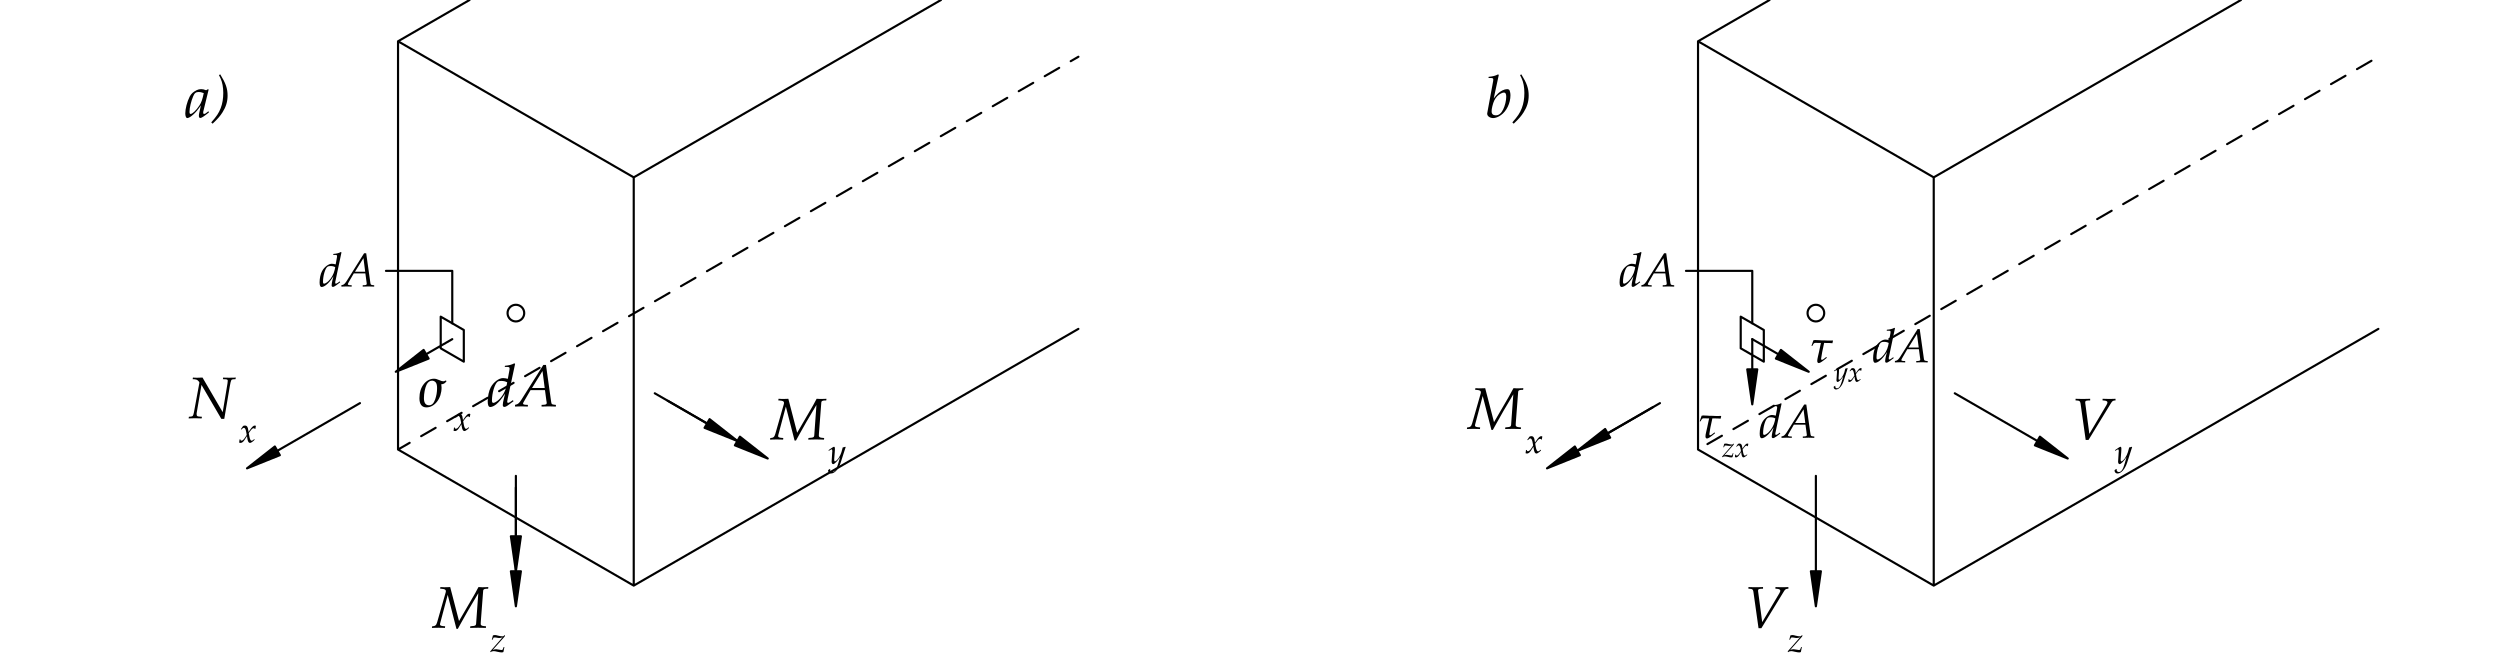
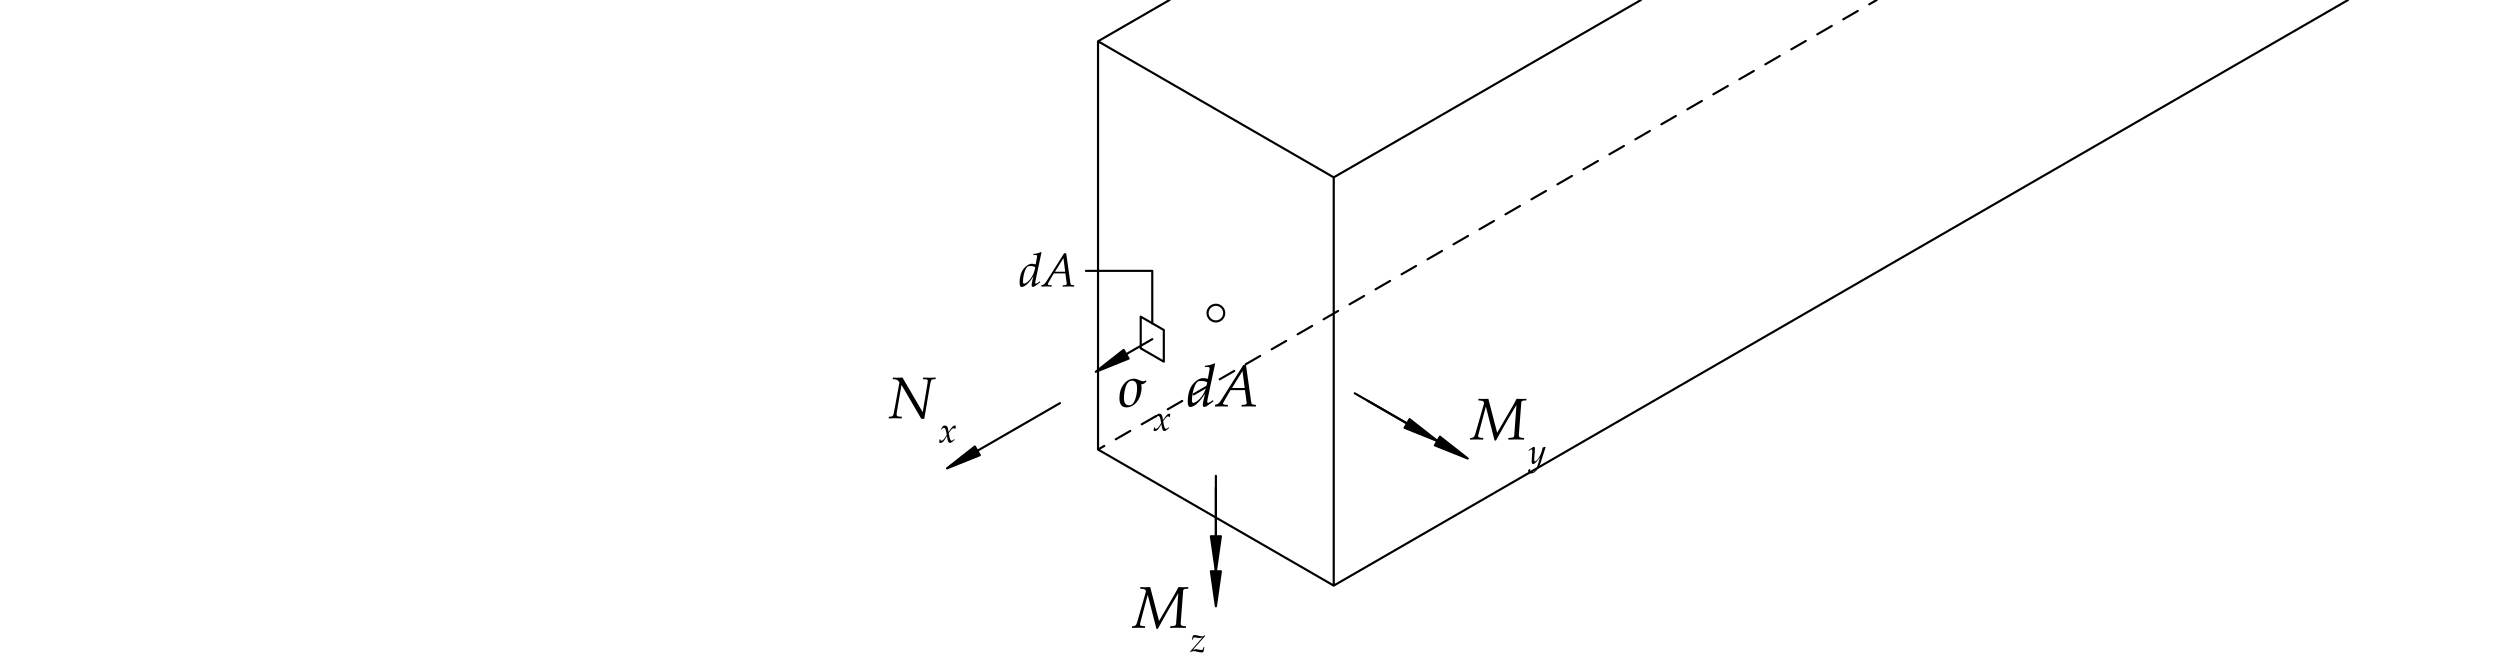
<svg xmlns="http://www.w3.org/2000/svg" version="1.1" id="svg1" width="566.929" height="151.181" viewBox="0 0 566.929 151.181">
  <defs id="defs1">
    <clipPath clipPathUnits="userSpaceOnUse" id="clipPath3">
-       <path d="M 24.203,113.387 V -0.001 H 183.408 V 113.387 H 24.203" transform="matrix(1,0,0,-1,-32.06518,42.25298)" clip-rule="evenodd" id="path3" />
+       <path d="M -0.004,-0.001 V 113.387 H 425.201 V -0.001 H -0.004" transform="matrix(1,0,0,-1,-151.1203,42.25298)" clip-rule="evenodd" id="path3" />
    </clipPath>
    <clipPath clipPathUnits="userSpaceOnUse" id="clipPath4">
-       <path d="M 24.203,113.387 V -0.001 H 183.408 V 113.387 H 24.203" transform="matrix(1,0,0,-1,-40.61938,38.11912)" clip-rule="evenodd" id="path4" />
+       <path d="M -0.004,-0.001 V 113.387 H 425.201 V -0.001 H -0.004" transform="matrix(1,0,0,-1,-159.6745,38.11912)" clip-rule="evenodd" id="path4" />
    </clipPath>
    <clipPath clipPathUnits="userSpaceOnUse" id="clipPath5">
-       <path d="M 24.203,113.387 V -0.001 H 183.408 V 113.387 H 24.203" transform="matrix(1,0,0,-1,-70.86706,44.26985)" clip-rule="evenodd" id="path5" />
+       <path d="M -0.004,-0.001 V 113.387 H 425.201 V -0.001 H -0.004" transform="matrix(1,0,0,-1,-189.9222,44.26985)" clip-rule="evenodd" id="path5" />
    </clipPath>
    <clipPath clipPathUnits="userSpaceOnUse" id="clipPath6">
-       <path d="M 24.203,113.387 V -0.001 H 183.408 V 113.387 H 24.203" transform="matrix(1,0,0,-1,-77.0892,40.13599)" clip-rule="evenodd" id="path6" />
+       <path d="M -0.004,-0.001 V 113.387 H 425.201 V -0.001 H -0.004" transform="matrix(1,0,0,-1,-196.1443,40.13599)" clip-rule="evenodd" id="path6" />
    </clipPath>
    <clipPath clipPathUnits="userSpaceOnUse" id="clipPath7">
-       <path d="M 24.203,113.387 V -0.001 H 183.408 V 113.387 H 24.203" transform="matrix(1,0,0,-1,-82.77846,44.26985)" clip-rule="evenodd" id="path7" />
+       <path d="M -0.004,-0.001 V 113.387 H 425.201 V -0.001 H -0.004" transform="matrix(1,0,0,-1,-201.8336,44.26985)" clip-rule="evenodd" id="path7" />
    </clipPath>
    <clipPath clipPathUnits="userSpaceOnUse" id="clipPath8">
-       <path d="M 24.203,113.387 V -0.001 H 183.408 V 113.387 H 24.203" transform="matrix(1,0,0,-1,-131.1579,38.64241)" clip-rule="evenodd" id="path8" />
+       <path d="M -0.004,-0.001 V 113.387 H 425.201 V -0.001 H -0.004" transform="matrix(1,0,0,-1,-250.213,38.64241)" clip-rule="evenodd" id="path8" />
    </clipPath>
    <clipPath clipPathUnits="userSpaceOnUse" id="clipPath9">
-       <path d="M 24.203,113.387 V -0.001 H 183.408 V 113.387 H 24.203" transform="matrix(1,0,0,-1,-140.8932,34.50855)" clip-rule="evenodd" id="path9" />
+       <path d="M -0.004,-0.001 V 113.387 H 425.201 V -0.001 H -0.004" transform="matrix(1,0,0,-1,-259.9483,34.50855)" clip-rule="evenodd" id="path9" />
    </clipPath>
    <clipPath clipPathUnits="userSpaceOnUse" id="clipPath10">
-       <path d="M 24.203,113.387 V -0.001 H 183.408 V 113.387 H 24.203" transform="matrix(1,0,0,-1,-73.64674,6.619323)" clip-rule="evenodd" id="path10" />
+       <path d="M -0.004,-0.001 V 113.387 H 425.201 V -0.001 H -0.004" transform="matrix(1,0,0,-1,-192.7019,6.619323)" clip-rule="evenodd" id="path10" />
    </clipPath>
    <clipPath clipPathUnits="userSpaceOnUse" id="clipPath11">
-       <path d="M 24.203,113.387 V -0.001 H 183.408 V 113.387 H 24.203" transform="matrix(1,0,0,-1,-83.38204,2.485473)" clip-rule="evenodd" id="path11" />
+       <path d="M -0.004,-0.001 V 113.387 H 425.201 V -0.001 H -0.004" transform="matrix(1,0,0,-1,-202.4372,2.485473)" clip-rule="evenodd" id="path11" />
    </clipPath>
    <clipPath clipPathUnits="userSpaceOnUse" id="clipPath12">
-       <path d="M 24.203,113.387 V -0.001 H 183.408 V 113.387 H 24.203" transform="matrix(1,0,0,-1,-54.21627,64.66904)" clip-rule="evenodd" id="path12" />
-     </clipPath>
-     <clipPath clipPathUnits="userSpaceOnUse" id="clipPath13">
-       <path d="M 24.203,113.387 V -0.001 H 183.408 V 113.387 H 24.203" transform="matrix(1,0,0,-1,-31.46531,93.41207)" clip-rule="evenodd" id="path13" />
-     </clipPath>
-     <clipPath clipPathUnits="userSpaceOnUse" id="clipPath28">
-       <path d="M 245.305,113.387 V -0.001 H 404.51 V 113.387 H 245.305" transform="matrix(1,0,0,-1,-296.62,6.61933)" clip-rule="evenodd" id="path28" />
-     </clipPath>
-     <clipPath clipPathUnits="userSpaceOnUse" id="clipPath29">
-       <path d="M 245.305,113.387 V -0.001 H 404.51 V 113.387 H 245.305" transform="matrix(1,0,0,-1,-304.0534,2.485473)" clip-rule="evenodd" id="path29" />
-     </clipPath>
-     <clipPath clipPathUnits="userSpaceOnUse" id="clipPath30">
-       <path d="M 245.305,113.387 V -0.001 H 404.51 V 113.387 H 245.305" transform="matrix(1,0,0,-1,-249.6779,40.44626)" clip-rule="evenodd" id="path30" />
-     </clipPath>
-     <clipPath clipPathUnits="userSpaceOnUse" id="clipPath31">
-       <path d="M 245.305,113.387 V -0.001 H 404.51 V 113.387 H 245.305" transform="matrix(1,0,0,-1,-259.4132,36.3124)" clip-rule="evenodd" id="path31" />
-     </clipPath>
-     <clipPath clipPathUnits="userSpaceOnUse" id="clipPath32">
-       <path d="M 245.305,113.387 V -0.001 H 404.51 V 113.387 H 245.305" transform="matrix(1,0,0,-1,-352.2602,38.64242)" clip-rule="evenodd" id="path32" />
-     </clipPath>
-     <clipPath clipPathUnits="userSpaceOnUse" id="clipPath33">
-       <path d="M 245.305,113.387 V -0.001 H 404.51 V 113.387 H 245.305" transform="matrix(1,0,0,-1,-359.6936,34.50856)" clip-rule="evenodd" id="path33" />
-     </clipPath>
-     <clipPath clipPathUnits="userSpaceOnUse" id="clipPath34">
-       <path d="M 245.305,113.387 V -0.001 H 404.51 V 113.387 H 245.305" transform="matrix(1,0,0,-1,-307.919,51.77657)" clip-rule="evenodd" id="path34" />
-     </clipPath>
-     <clipPath clipPathUnits="userSpaceOnUse" id="clipPath35">
-       <path d="M 245.305,113.387 V -0.001 H 404.51 V 113.387 H 245.305" transform="matrix(1,0,0,-1,-311.9035,48.46949)" clip-rule="evenodd" id="path35" />
-     </clipPath>
-     <clipPath clipPathUnits="userSpaceOnUse" id="clipPath36">
-       <path d="M 245.305,113.387 V -0.001 H 404.51 V 113.387 H 245.305" transform="matrix(1,0,0,-1,-318.4365,51.77657)" clip-rule="evenodd" id="path36" />
-     </clipPath>
-     <clipPath clipPathUnits="userSpaceOnUse" id="clipPath37">
-       <path d="M 245.305,113.387 V -0.001 H 404.51 V 113.387 H 245.305" transform="matrix(1,0,0,-1,-288.9069,38.94559)" clip-rule="evenodd" id="path37" />
-     </clipPath>
-     <clipPath clipPathUnits="userSpaceOnUse" id="clipPath38">
-       <path d="M 245.305,113.387 V -0.001 H 404.51 V 113.387 H 245.305" transform="matrix(1,0,0,-1,-292.8915,35.63851)" clip-rule="evenodd" id="path38" />
-     </clipPath>
-     <clipPath clipPathUnits="userSpaceOnUse" id="clipPath39">
-       <path d="M 245.305,113.387 V -0.001 H 404.51 V 113.387 H 245.305" transform="matrix(1,0,0,-1,-299.147,38.94559)" clip-rule="evenodd" id="path39" />
-     </clipPath>
-     <clipPath clipPathUnits="userSpaceOnUse" id="clipPath40">
-       <path d="M 245.305,113.387 V -0.001 H 404.51 V 113.387 H 245.305" transform="matrix(1,0,0,-1,-275.3186,64.66904)" clip-rule="evenodd" id="path40" />
-     </clipPath>
-     <clipPath clipPathUnits="userSpaceOnUse" id="clipPath41">
-       <path d="M 245.305,113.387 V -0.001 H 404.51 V 113.387 H 245.305" transform="matrix(1,0,0,-1,-252.5677,93.41208)" clip-rule="evenodd" id="path41" />
+       <path d="M -0.004,-0.001 V 113.387 H 425.201 V -0.001 H -0.004" transform="matrix(1,0,0,-1,-173.2714,64.66904)" clip-rule="evenodd" id="path12" />
    </clipPath>
  </defs>
  <g id="g1">
-     <path id="path1" d="m 89.158,60.133 c 0,0.783 -0.635,1.417 -1.417,1.417 m 0,0 c -0.783,0 -1.417,-0.635 -1.417,-1.417 m 0,0 c 0,-0.783 0.635,-1.417 1.417,-1.417 m 0,0 c 0.783,0 1.417,0.635 1.417,1.417" style="fill:none;stroke:#000000;stroke-width:0.368;stroke-linecap:round;stroke-linejoin:round;stroke-miterlimit:10;stroke-dasharray:none;stroke-opacity:1" transform="matrix(1.333333,0,0,-1.333333,0,151.1813)" />
-     <path id="path2" d="m 67.697,36.931 1.972,1.139 m 1.964,1.134 2.455,1.417 m 1.964,1.134 2.455,1.417 m 1.964,1.134 2.455,1.417 m 1.964,1.134 2.455,1.417 m 1.964,1.134 2.455,1.417 m 1.964,1.134 2.455,1.417 m 1.964,1.134 2.455,1.417 m 1.964,1.134 2.455,1.417 m 1.964,1.134 2.455,1.417 m 1.964,1.134 2.455,1.417 m 1.964,1.134 2.455,1.417 m 1.964,1.134 2.455,1.417 m 1.964,1.134 2.455,1.417 m 1.964,1.134 2.455,1.417 m 1.964,1.134 2.455,1.417 m 1.964,1.134 2.455,1.417 m 1.964,1.134 2.455,1.417 m 1.964,1.134 2.455,1.417 m 1.964,1.134 2.455,1.417 m 1.964,1.134 2.455,1.417 m 1.964,1.134 2.455,1.417 m 1.964,1.134 2.455,1.417 m 1.964,1.134 2.455,1.417 m 1.964,1.134 2.455,1.417 m 1.964,1.134 2.455,1.417 m 1.964,1.134 1.306,0.754 M 67.697,36.931 v 0 69.434 m 40.088,-92.579 v 69.434 l -40.088,23.145 m 0,-69.434 40.088,-23.145 m -40.088,92.579 12.161,7.021 m 80.176,0 -52.249,-30.166 m 0,-69.434 75.623,43.661" style="fill:none;stroke:#000000;stroke-width:0.368;stroke-linecap:round;stroke-linejoin:round;stroke-miterlimit:10;stroke-dasharray:none;stroke-opacity:1" transform="matrix(1.333333,0,0,-1.333333,0,151.1813)" />
-     <text id="text2" xml:space="preserve" transform="matrix(1.333333,0,0,1.333333,42.75357,94.84403)" clip-path="url(#clipPath3)">
+     <path id="path1" d="m 208.213,60.133 c 0,0.783 -0.635,1.417 -1.417,1.417 m 0,0 c -0.783,0 -1.417,-0.635 -1.417,-1.417 m 0,0 c 0,-0.783 0.635,-1.417 1.417,-1.417 m 0,0 c 0.783,0 1.417,0.635 1.417,1.417" style="fill:none;stroke:#000000;stroke-width:0.368;stroke-linecap:round;stroke-linejoin:round;stroke-miterlimit:10;stroke-dasharray:none;stroke-opacity:1" transform="matrix(1.333333,0,0,-1.333333,0,151.1813)" />
+     <path id="path2" d="m 186.752,36.931 1.056,0.61 m 1.964,1.134 2.455,1.417 m 1.964,1.134 2.455,1.417 m 1.964,1.134 2.455,1.417 m 1.964,1.134 2.455,1.417 m 1.964,1.134 2.455,1.417 m 1.964,1.134 2.455,1.417 m 1.964,1.134 2.455,1.417 m 1.964,1.134 2.455,1.417 m 1.964,1.134 2.455,1.417 m 1.964,1.134 2.455,1.417 m 1.964,1.134 2.455,1.417 m 1.964,1.134 2.455,1.417 m 1.964,1.134 2.455,1.417 m 1.964,1.134 2.455,1.417 m 1.964,1.134 2.455,1.417 m 1.964,1.134 2.455,1.417 m 1.964,1.134 2.455,1.417 m 1.964,1.134 2.455,1.417 m 1.964,1.134 2.455,1.417 m 1.964,1.134 2.455,1.417 m 1.964,1.134 2.455,1.417 m 1.964,1.134 2.455,1.417 m 1.964,1.134 2.455,1.417 m 1.964,1.134 2.455,1.417 m 1.964,1.134 2.455,1.417 m 1.964,1.134 2.455,1.417 m 1.964,1.134 2.455,1.417 m 1.964,1.134 2.455,1.417 m 1.964,1.134 2.455,1.417 m 1.964,1.134 1.26,0.728 M 186.752,36.931 v 0 69.434 m 40.088,-92.579 v 69.434 l -40.088,23.145 m 0,-69.434 40.088,-23.145 m -40.088,92.579 12.161,7.021 m 80.176,0 -52.249,-30.166 m 0,-69.434 172.513,99.6" style="fill:none;stroke:#000000;stroke-width:0.368;stroke-linecap:round;stroke-linejoin:round;stroke-miterlimit:10;stroke-dasharray:none;stroke-opacity:1" transform="matrix(1.333333,0,0,-1.333333,0,151.1813)" />
+     <text id="text2" xml:space="preserve" transform="matrix(1.333333,0,0,1.333333,201.4937,94.84403)" clip-path="url(#clipPath3)">
      <tspan style="font-style:italic;font-variant:normal;font-weight:normal;font-stretch:normal;font-size:10.007px;font-family:'Palatino Linotype';writing-mode:lr-tb;fill:#000000;fill-opacity:1;fill-rule:nonzero;stroke:none" x="0" y="0" id="tspan2">N</tspan>
    </text>
-     <text id="text3" xml:space="preserve" transform="matrix(1.333333,0,0,1.333333,54.15917,100.3558)" clip-path="url(#clipPath4)">
+     <text id="text3" xml:space="preserve" transform="matrix(1.333333,0,0,1.333333,212.8993,100.3558)" clip-path="url(#clipPath4)">
      <tspan style="font-style:italic;font-variant:normal;font-weight:normal;font-stretch:normal;font-size:6.004px;font-family:'Palatino Linotype';writing-mode:lr-tb;fill:#000000;fill-opacity:1;fill-rule:nonzero;stroke:none" x="0" y="0" id="tspan3">x</tspan>
    </text>
-     <text id="text4" xml:space="preserve" transform="matrix(1.333333,0,0,1.333333,94.48941,92.15487)" clip-path="url(#clipPath5)">
+     <text id="text4" xml:space="preserve" transform="matrix(1.333333,0,0,1.333333,253.2296,92.15487)" clip-path="url(#clipPath5)">
      <tspan style="font-style:italic;font-variant:normal;font-weight:normal;font-stretch:normal;font-size:10.007px;font-family:'Palatino Linotype';writing-mode:lr-tb;fill:#000000;fill-opacity:1;fill-rule:nonzero;stroke:none" x="0" y="0" id="tspan4">σ</tspan>
    </text>
-     <text id="text5" xml:space="preserve" transform="matrix(1.333333,0,0,1.333333,102.7856,97.66668)" clip-path="url(#clipPath6)">
+     <text id="text5" xml:space="preserve" transform="matrix(1.333333,0,0,1.333333,261.5258,97.66668)" clip-path="url(#clipPath6)">
      <tspan style="font-style:italic;font-variant:normal;font-weight:normal;font-stretch:normal;font-size:6.004px;font-family:'Palatino Linotype';writing-mode:lr-tb;fill:#000000;fill-opacity:1;fill-rule:nonzero;stroke:none" x="0" y="0" id="tspan5">x</tspan>
    </text>
-     <text id="text6" xml:space="preserve" transform="matrix(1.333333,0,0,1.333333,110.3713,92.15487)" clip-path="url(#clipPath7)">
+     <text id="text6" xml:space="preserve" transform="matrix(1.333333,0,0,1.333333,269.1114,92.15487)" clip-path="url(#clipPath7)">
      <tspan style="font-style:italic;font-variant:normal;font-weight:normal;font-stretch:normal;font-size:10.007px;font-family:'Palatino Linotype';writing-mode:lr-tb;fill:#000000;fill-opacity:1;fill-rule:nonzero;stroke:none" x="0 5.004" y="0" id="tspan6">dA</tspan>
    </text>
-     <text id="text7" xml:space="preserve" transform="matrix(1.333333,0,0,1.333333,174.8772,99.65812)" clip-path="url(#clipPath8)">
+     <text id="text7" xml:space="preserve" transform="matrix(1.333333,0,0,1.333333,333.6173,99.65812)" clip-path="url(#clipPath8)">
      <tspan style="font-style:italic;font-variant:normal;font-weight:normal;font-stretch:normal;font-size:10.007px;font-family:'Palatino Linotype';writing-mode:lr-tb;fill:#000000;fill-opacity:1;fill-rule:nonzero;stroke:none" x="0" y="0" id="tspan7">M</tspan>
    </text>
-     <text id="text8" xml:space="preserve" transform="matrix(1.333333,0,0,1.333333,187.8576,105.1699)" clip-path="url(#clipPath9)">
+     <text id="text8" xml:space="preserve" transform="matrix(1.333333,0,0,1.333333,346.5977,105.1699)" clip-path="url(#clipPath9)">
      <tspan style="font-style:italic;font-variant:normal;font-weight:normal;font-stretch:normal;font-size:6.004px;font-family:'Palatino Linotype';writing-mode:lr-tb;fill:#000000;fill-opacity:1;fill-rule:nonzero;stroke:none" x="0" y="0" id="tspan8">y</tspan>
    </text>
-     <text id="text9" xml:space="preserve" transform="matrix(1.333333,0,0,1.333333,98.19565,142.3556)" clip-path="url(#clipPath10)">
+     <text id="text9" xml:space="preserve" transform="matrix(1.333333,0,0,1.333333,256.9358,142.3556)" clip-path="url(#clipPath10)">
      <tspan style="font-style:italic;font-variant:normal;font-weight:normal;font-stretch:normal;font-size:10.007px;font-family:'Palatino Linotype';writing-mode:lr-tb;fill:#000000;fill-opacity:1;fill-rule:nonzero;stroke:none" x="0" y="0" id="tspan9">M</tspan>
    </text>
-     <text id="text10" xml:space="preserve" transform="matrix(1.333333,0,0,1.333333,111.1761,147.8674)" clip-path="url(#clipPath11)">
+     <text id="text10" xml:space="preserve" transform="matrix(1.333333,0,0,1.333333,269.9162,147.8674)" clip-path="url(#clipPath11)">
      <tspan style="font-style:italic;font-variant:normal;font-weight:normal;font-stretch:normal;font-size:6.004px;font-family:'Palatino Linotype';writing-mode:lr-tb;fill:#000000;fill-opacity:1;fill-rule:nonzero;stroke:none" x="0" y="0" id="tspan10">z</tspan>
    </text>
-     <text id="text11" xml:space="preserve" transform="matrix(1.333333,0,0,1.333333,72.28836,64.95595)" clip-path="url(#clipPath12)">
+     <text id="text11" xml:space="preserve" transform="matrix(1.333333,0,0,1.333333,231.0285,64.95595)" clip-path="url(#clipPath12)">
      <tspan style="font-style:italic;font-variant:normal;font-weight:normal;font-stretch:normal;font-size:8.006px;font-family:'Palatino Linotype';writing-mode:lr-tb;fill:#000000;fill-opacity:1;fill-rule:nonzero;stroke:none" x="0 4.003" y="0" id="tspan11">dA</tspan>
    </text>
-     <text id="text12" xml:space="preserve" transform="matrix(1.333333,0,0,1.333333,41.95375,26.63191)" clip-path="url(#clipPath13)">
-       <tspan style="font-style:italic;font-variant:normal;font-weight:normal;font-stretch:normal;font-size:10.007px;font-family:'Palatino Linotype';writing-mode:lr-tb;fill:#000000;fill-opacity:1;fill-rule:nonzero;stroke:none" x="0 4.443" y="0" id="tspan12">a)</tspan>
-     </text>
-     <path id="path14" d="M 65.649,67.315 H 76.92 V 58.395 M 61.219,44.821 42.014,33.732 m 5.155,2.976 0.368,0.213 m -5.523,-3.189 v 0 l 5.58,2.24 -0.85,1.473 -4.73,-3.713" style="fill:none;stroke:#000000;stroke-width:0.368;stroke-linecap:round;stroke-linejoin:round;stroke-miterlimit:10;stroke-dasharray:none;stroke-opacity:1" transform="matrix(1.333333,0,0,-1.333333,0,151.1813)" />
-     <path id="path15" d="m 46.744,37.445 -4.73,-3.713 5.58,2.24 z" style="fill:#000000;fill-opacity:1;fill-rule:nonzero;stroke:none" transform="matrix(1.333333,0,0,-1.333333,0,151.1813)" />
-     <path id="path16" d="m 74.956,59.529 v -5.386 m 0,5.386 3.928,-2.268 v -5.386 m -3.928,2.268 3.928,-2.268 m -1.964,3.827 -9.603,-5.544 m 5.155,2.976 0.368,0.213 m -5.523,-3.189 v 0 l 5.58,2.24 -0.85,1.473 -4.73,-3.713" style="fill:none;stroke:#000000;stroke-width:0.368;stroke-linecap:round;stroke-linejoin:round;stroke-miterlimit:10;stroke-dasharray:none;stroke-opacity:1" transform="matrix(1.333333,0,0,-1.333333,0,151.1813)" />
-     <path id="path17" d="m 72.047,53.871 -4.73,-3.713 5.58,2.24 z" style="fill:#000000;fill-opacity:1;fill-rule:nonzero;stroke:none" transform="matrix(1.333333,0,0,-1.333333,0,151.1813)" />
-     <path id="path18" d="m 111.365,46.493 19.206,-11.088 m -5.155,2.976 -0.368,0.213 m 5.523,-3.189 v 0 l -4.73,3.713 -0.85,-1.473 5.58,-2.24" style="fill:none;stroke:#000000;stroke-width:0.368;stroke-linecap:round;stroke-linejoin:round;stroke-miterlimit:10;stroke-dasharray:none;stroke-opacity:1" transform="matrix(1.333333,0,0,-1.333333,0,151.1813)" />
-     <path id="path19" d="m 124.991,37.645 5.58,-2.24 -4.73,3.713 z" style="fill:#000000;fill-opacity:1;fill-rule:nonzero;stroke:none" transform="matrix(1.333333,0,0,-1.333333,0,151.1813)" />
-     <path id="path20" d="m 113.575,45.218 11.841,-6.836 m -5.155,2.976 -0.368,0.213 m 5.523,-3.189 v 0 l -4.73,3.713 -0.85,-1.473 5.58,-2.24" style="fill:none;stroke:#000000;stroke-width:0.368;stroke-linecap:round;stroke-linejoin:round;stroke-miterlimit:10;stroke-dasharray:none;stroke-opacity:1" transform="matrix(1.333333,0,0,-1.333333,0,151.1813)" />
-     <path id="path21" d="m 119.835,40.621 5.58,-2.24 -4.73,3.713 z" style="fill:#000000;fill-opacity:1;fill-rule:nonzero;stroke:none" transform="matrix(1.333333,0,0,-1.333333,0,151.1813)" />
-     <path id="path22" d="M 87.741,32.447 V 10.27 m 0,5.953 v 0.425 m 0,-6.378 v 0 l 0.85,5.953 h -1.701 l 0.85,-5.953" style="fill:none;stroke:#000000;stroke-width:0.368;stroke-linecap:round;stroke-linejoin:round;stroke-miterlimit:10;stroke-dasharray:none;stroke-opacity:1" transform="matrix(1.333333,0,0,-1.333333,0,151.1813)" />
-     <path id="path23" d="m 86.89,16.223 0.85,-5.953 0.85,5.953 z" style="fill:#000000;fill-opacity:1;fill-rule:nonzero;stroke:none" transform="matrix(1.333333,0,0,-1.333333,0,151.1813)" />
-     <path id="path24" d="M 87.741,30.462 V 16.223 m 0,5.953 v 0.425 m 0,-6.378 v 0 l 0.85,5.953 h -1.701 l 0.85,-5.953" style="fill:none;stroke:#000000;stroke-width:0.368;stroke-linecap:round;stroke-linejoin:round;stroke-miterlimit:10;stroke-dasharray:none;stroke-opacity:1" transform="matrix(1.333333,0,0,-1.333333,0,151.1813)" />
-     <path id="path25" d="m 86.89,22.175 0.85,-5.953 0.85,5.953 z" style="fill:#000000;fill-opacity:1;fill-rule:nonzero;stroke:none" transform="matrix(1.333333,0,0,-1.333333,0,151.1813)" />
-     <path id="path26" d="m 310.26,60.133 c 0,0.783 -0.635,1.417 -1.417,1.417 m 0,0 c -0.783,0 -1.417,-0.635 -1.417,-1.417 m 0,0 c 0,-0.783 0.635,-1.417 1.417,-1.417 m 0,0 c 0.783,0 1.417,0.635 1.417,1.417" style="fill:none;stroke:#000000;stroke-width:0.368;stroke-linecap:round;stroke-linejoin:round;stroke-miterlimit:10;stroke-dasharray:none;stroke-opacity:1" transform="matrix(1.333333,0,0,-1.333333,0,151.1813)" />
-     <path id="path27" d="m 290.403,37.857 2.455,1.417 m 1.964,1.134 2.455,1.417 m 1.964,1.134 2.455,1.417 m 1.964,1.134 2.455,1.417 m 1.964,1.134 2.455,1.417 m 1.964,1.134 2.455,1.417 m 1.964,1.134 2.455,1.417 m 1.964,1.134 2.455,1.417 m 1.964,1.134 2.455,1.417 m 1.964,1.134 2.455,1.417 m 1.964,1.134 2.455,1.417 m 1.964,1.134 2.455,1.417 m 1.964,1.134 2.455,1.417 m 1.964,1.134 2.455,1.417 m 1.964,1.134 2.455,1.417 m 1.964,1.134 2.455,1.417 m 1.964,1.134 2.455,1.417 m 1.964,1.134 2.455,1.417 m 1.964,1.134 2.455,1.417 m 1.964,1.134 2.455,1.417 m 1.964,1.134 2.455,1.417 m 1.964,1.134 2.455,1.417 m 1.964,1.134 2.455,1.417 m 1.964,1.134 2.455,1.417 m 1.964,1.134 2.455,1.417 m 1.964,1.134 2.455,1.417 M 288.799,36.931 v 0 69.434 m 40.088,-92.579 v 69.434 l -40.088,23.145 m 0,-69.434 40.088,-23.145 m -40.088,92.579 12.161,7.021 m 80.176,0 -52.249,-30.166 m 0,-69.434 75.623,43.661" style="fill:none;stroke:#000000;stroke-width:0.368;stroke-linecap:round;stroke-linejoin:round;stroke-miterlimit:10;stroke-dasharray:none;stroke-opacity:1" transform="matrix(1.333333,0,0,-1.333333,0,151.1813)" />
-     <text id="text27" xml:space="preserve" transform="matrix(1.333333,0,0,1.333333,395.4933,142.3556)" clip-path="url(#clipPath28)">
-       <tspan style="font-style:italic;font-variant:normal;font-weight:normal;font-stretch:normal;font-size:10.007px;font-family:'Palatino Linotype';writing-mode:lr-tb;fill:#000000;fill-opacity:1;fill-rule:nonzero;stroke:none" x="0" y="0" id="tspan27">V</tspan>
-     </text>
-     <text id="text28" xml:space="preserve" transform="matrix(1.333333,0,0,1.333333,405.4045,147.8674)" clip-path="url(#clipPath29)">
-       <tspan style="font-style:italic;font-variant:normal;font-weight:normal;font-stretch:normal;font-size:6.004px;font-family:'Palatino Linotype';writing-mode:lr-tb;fill:#000000;fill-opacity:1;fill-rule:nonzero;stroke:none" x="0" y="0" id="tspan28">z</tspan>
-     </text>
-     <text id="text29" xml:space="preserve" transform="matrix(1.333333,0,0,1.333333,332.9038,97.25299)" clip-path="url(#clipPath30)">
-       <tspan style="font-style:italic;font-variant:normal;font-weight:normal;font-stretch:normal;font-size:10.007px;font-family:'Palatino Linotype';writing-mode:lr-tb;fill:#000000;fill-opacity:1;fill-rule:nonzero;stroke:none" x="0" y="0" id="tspan29">M</tspan>
-     </text>
-     <text id="text30" xml:space="preserve" transform="matrix(1.333333,0,0,1.333333,345.8842,102.7648)" clip-path="url(#clipPath31)">
-       <tspan style="font-style:italic;font-variant:normal;font-weight:normal;font-stretch:normal;font-size:6.004px;font-family:'Palatino Linotype';writing-mode:lr-tb;fill:#000000;fill-opacity:1;fill-rule:nonzero;stroke:none" x="0" y="0" id="tspan30">x</tspan>
-     </text>
-     <text id="text31" xml:space="preserve" transform="matrix(1.333333,0,0,1.333333,469.6803,99.65811)" clip-path="url(#clipPath32)">
-       <tspan style="font-style:italic;font-variant:normal;font-weight:normal;font-stretch:normal;font-size:10.007px;font-family:'Palatino Linotype';writing-mode:lr-tb;fill:#000000;fill-opacity:1;fill-rule:nonzero;stroke:none" x="0" y="0" id="tspan31">V</tspan>
-     </text>
-     <text id="text32" xml:space="preserve" transform="matrix(1.333333,0,0,1.333333,479.5915,105.1699)" clip-path="url(#clipPath33)">
-       <tspan style="font-style:italic;font-variant:normal;font-weight:normal;font-stretch:normal;font-size:6.004px;font-family:'Palatino Linotype';writing-mode:lr-tb;fill:#000000;fill-opacity:1;fill-rule:nonzero;stroke:none" x="0" y="0" id="tspan32">y</tspan>
-     </text>
-     <text id="text33" xml:space="preserve" transform="matrix(1.333333,0,0,1.333333,410.5586,82.14591)" clip-path="url(#clipPath34)">
-       <tspan style="font-style:italic;font-variant:normal;font-weight:normal;font-stretch:normal;font-size:8.006px;font-family:'Palatino Linotype';writing-mode:lr-tb;fill:#000000;fill-opacity:1;fill-rule:nonzero;stroke:none" x="0" y="0" id="tspan33">τ</tspan>
-     </text>
-     <text id="text34" xml:space="preserve" transform="matrix(1.333333,0,0,1.333333,415.8714,86.55535)" clip-path="url(#clipPath35)">
-       <tspan style="font-style:italic;font-variant:normal;font-weight:normal;font-stretch:normal;font-size:4.803px;font-family:'Palatino Linotype';writing-mode:lr-tb;fill:#000000;fill-opacity:1;fill-rule:nonzero;stroke:none" x="0 2.402 4.803" y="0" id="tspan34">yx </tspan>
-     </text>
-     <text id="text35" xml:space="preserve" transform="matrix(1.333333,0,0,1.333333,424.582,82.14591)" clip-path="url(#clipPath36)">
-       <tspan style="font-style:italic;font-variant:normal;font-weight:normal;font-stretch:normal;font-size:8.006px;font-family:'Palatino Linotype';writing-mode:lr-tb;fill:#000000;fill-opacity:1;fill-rule:nonzero;stroke:none" x="0 4.003" y="0" id="tspan35">dA</tspan>
-     </text>
-     <text id="text36" xml:space="preserve" transform="matrix(1.333333,0,0,1.333333,385.2092,99.25388)" clip-path="url(#clipPath37)">
-       <tspan style="font-style:italic;font-variant:normal;font-weight:normal;font-stretch:normal;font-size:8.006px;font-family:'Palatino Linotype';writing-mode:lr-tb;fill:#000000;fill-opacity:1;fill-rule:nonzero;stroke:none" x="0" y="0" id="tspan36">τ</tspan>
-     </text>
-     <text id="text37" xml:space="preserve" transform="matrix(1.333333,0,0,1.333333,390.5219,103.6633)" clip-path="url(#clipPath38)">
-       <tspan style="font-style:italic;font-variant:normal;font-weight:normal;font-stretch:normal;font-size:4.803px;font-family:'Palatino Linotype';writing-mode:lr-tb;fill:#000000;fill-opacity:1;fill-rule:nonzero;stroke:none" x="0 2.133 4.534" y="0" id="tspan37">zx </tspan>
-     </text>
-     <text id="text38" xml:space="preserve" transform="matrix(1.333333,0,0,1.333333,398.8626,99.25388)" clip-path="url(#clipPath39)">
-       <tspan style="font-style:italic;font-variant:normal;font-weight:normal;font-stretch:normal;font-size:8.006px;font-family:'Palatino Linotype';writing-mode:lr-tb;fill:#000000;fill-opacity:1;fill-rule:nonzero;stroke:none" x="0 4.003" y="0" id="tspan38">dA</tspan>
-     </text>
-     <text id="text39" xml:space="preserve" transform="matrix(1.333333,0,0,1.333333,367.0915,64.95595)" clip-path="url(#clipPath40)">
-       <tspan style="font-style:italic;font-variant:normal;font-weight:normal;font-stretch:normal;font-size:8.006px;font-family:'Palatino Linotype';writing-mode:lr-tb;fill:#000000;fill-opacity:1;fill-rule:nonzero;stroke:none" x="0 4.003" y="0" id="tspan39">dA</tspan>
-     </text>
-     <text id="text40" xml:space="preserve" transform="matrix(1.333333,0,0,1.333333,336.7569,26.63189)" clip-path="url(#clipPath41)">
-       <tspan style="font-style:italic;font-variant:normal;font-weight:normal;font-stretch:normal;font-size:10.007px;font-family:'Palatino Linotype';writing-mode:lr-tb;fill:#000000;fill-opacity:1;fill-rule:nonzero;stroke:none" x="0 4.633" y="0" id="tspan40">b)</tspan>
-     </text>
-     <path id="path42" d="m 286.752,67.315 h 11.271 V 58.395 M 308.843,32.447 V 10.27 m 0,5.953 v 0.425 m 0,-6.378 v 0 l 0.85,5.953 h -1.701 l 0.85,-5.953" style="fill:none;stroke:#000000;stroke-width:0.368;stroke-linecap:round;stroke-linejoin:round;stroke-miterlimit:10;stroke-dasharray:none;stroke-opacity:1" transform="matrix(1.333333,0,0,-1.333333,0,151.1813)" />
-     <path id="path43" d="m 307.993,16.223 0.85,-5.953 0.85,5.953 z" style="fill:#000000;fill-opacity:1;fill-rule:nonzero;stroke:none" transform="matrix(1.333333,0,0,-1.333333,0,151.1813)" />
-     <path id="path44" d="M 282.322,44.821 263.116,33.732 m 5.155,2.976 0.368,0.213 m -5.523,-3.189 v 0 l 5.58,2.24 -0.85,1.473 -4.73,-3.713" style="fill:none;stroke:#000000;stroke-width:0.368;stroke-linecap:round;stroke-linejoin:round;stroke-miterlimit:10;stroke-dasharray:none;stroke-opacity:1" transform="matrix(1.333333,0,0,-1.333333,0,151.1813)" />
-     <path id="path45" d="m 267.846,37.445 -4.73,-3.713 5.58,2.24 z" style="fill:#000000;fill-opacity:1;fill-rule:nonzero;stroke:none" transform="matrix(1.333333,0,0,-1.333333,0,151.1813)" />
-     <path id="path46" d="m 281.094,44.112 -12.823,-7.403 m 5.155,2.976 0.368,0.213 m -5.523,-3.189 v 0 l 5.58,2.24 -0.85,1.473 -4.73,-3.713" style="fill:none;stroke:#000000;stroke-width:0.368;stroke-linecap:round;stroke-linejoin:round;stroke-miterlimit:10;stroke-dasharray:none;stroke-opacity:1" transform="matrix(1.333333,0,0,-1.333333,0,151.1813)" />
-     <path id="path47" d="m 273.001,40.421 -4.73,-3.713 5.58,2.24 z" style="fill:#000000;fill-opacity:1;fill-rule:nonzero;stroke:none" transform="matrix(1.333333,0,0,-1.333333,0,151.1813)" />
-     <path id="path48" d="m 332.468,46.493 19.206,-11.088 m -5.155,2.976 -0.368,0.213 m 5.523,-3.189 v 0 l -4.73,3.713 -0.85,-1.473 5.58,-2.24" style="fill:none;stroke:#000000;stroke-width:0.368;stroke-linecap:round;stroke-linejoin:round;stroke-miterlimit:10;stroke-dasharray:none;stroke-opacity:1" transform="matrix(1.333333,0,0,-1.333333,0,151.1813)" />
-     <path id="path49" d="m 346.093,37.645 5.58,-2.24 -4.73,3.713 z" style="fill:#000000;fill-opacity:1;fill-rule:nonzero;stroke:none" transform="matrix(1.333333,0,0,-1.333333,0,151.1813)" />
-     <path id="path50" d="m 296.059,59.529 v -5.386 m 0,5.386 3.928,-2.268 v -5.386 m -3.928,2.268 3.928,-2.268 m -1.964,3.827 V 44.613 m 0,5.953 v 0.425 m 0,-6.378 v 0 l 0.85,5.953 h -1.701 l 0.85,-5.953" style="fill:none;stroke:#000000;stroke-width:0.368;stroke-linecap:round;stroke-linejoin:round;stroke-miterlimit:10;stroke-dasharray:none;stroke-opacity:1" transform="matrix(1.333333,0,0,-1.333333,0,151.1813)" />
-     <path id="path51" d="m 297.172,50.566 0.85,-5.953 0.85,5.953 z" style="fill:#000000;fill-opacity:1;fill-rule:nonzero;stroke:none" transform="matrix(1.333333,0,0,-1.333333,0,151.1813)" />
-     <path id="path52" d="m 298.023,55.702 9.603,-5.544 m -5.155,2.976 -0.368,0.213 m 5.523,-3.189 v 0 l -4.73,3.713 -0.85,-1.473 5.58,-2.24" style="fill:none;stroke:#000000;stroke-width:0.368;stroke-linecap:round;stroke-linejoin:round;stroke-miterlimit:10;stroke-dasharray:none;stroke-opacity:1" transform="matrix(1.333333,0,0,-1.333333,0,151.1813)" />
-     <path id="path53" d="m 302.045,52.398 5.58,-2.24 -4.73,3.713 z" style="fill:#000000;fill-opacity:1;fill-rule:nonzero;stroke:none" transform="matrix(1.333333,0,0,-1.333333,0,151.1813)" />
+     <path id="path13" d="m 184.704,67.315 h 11.271 V 58.395 M 180.275,44.821 161.069,33.732 m 5.155,2.976 0.368,0.213 m -5.523,-3.189 v 0 l 5.58,2.24 -0.85,1.473 -4.73,-3.713" style="fill:none;stroke:#000000;stroke-width:0.368;stroke-linecap:round;stroke-linejoin:round;stroke-miterlimit:10;stroke-dasharray:none;stroke-opacity:1" transform="matrix(1.333333,0,0,-1.333333,0,151.1813)" />
+     <path id="path14" d="m 165.799,37.445 -4.73,-3.713 5.58,2.24 z" style="fill:#000000;fill-opacity:1;fill-rule:nonzero;stroke:none" transform="matrix(1.333333,0,0,-1.333333,0,151.1813)" />
+     <path id="path15" d="m 194.012,59.529 v -5.386 m 0,5.386 3.928,-2.268 v -5.386 m -3.928,2.268 3.928,-2.268 m -1.964,3.827 -9.603,-5.544 m 5.155,2.976 0.368,0.213 m -5.523,-3.189 v 0 l 5.58,2.24 -0.85,1.473 -4.73,-3.713" style="fill:none;stroke:#000000;stroke-width:0.368;stroke-linecap:round;stroke-linejoin:round;stroke-miterlimit:10;stroke-dasharray:none;stroke-opacity:1" transform="matrix(1.333333,0,0,-1.333333,0,151.1813)" />
+     <path id="path16" d="m 191.103,53.871 -4.73,-3.713 5.58,2.24 z" style="fill:#000000;fill-opacity:1;fill-rule:nonzero;stroke:none" transform="matrix(1.333333,0,0,-1.333333,0,151.1813)" />
+     <path id="path17" d="M 230.42,46.493 249.626,35.405 m -5.155,2.976 -0.368,0.213 m 5.523,-3.189 v 0 l -4.73,3.713 -0.85,-1.473 5.58,-2.24" style="fill:none;stroke:#000000;stroke-width:0.368;stroke-linecap:round;stroke-linejoin:round;stroke-miterlimit:10;stroke-dasharray:none;stroke-opacity:1" transform="matrix(1.333333,0,0,-1.333333,0,151.1813)" />
+     <path id="path18" d="m 244.046,37.645 5.58,-2.24 -4.73,3.713 z" style="fill:#000000;fill-opacity:1;fill-rule:nonzero;stroke:none" transform="matrix(1.333333,0,0,-1.333333,0,151.1813)" />
+     <path id="path19" d="m 232.63,45.218 11.841,-6.836 m -5.155,2.976 -0.368,0.213 m 5.523,-3.189 v 0 l -4.73,3.713 -0.85,-1.473 5.58,-2.24" style="fill:none;stroke:#000000;stroke-width:0.368;stroke-linecap:round;stroke-linejoin:round;stroke-miterlimit:10;stroke-dasharray:none;stroke-opacity:1" transform="matrix(1.333333,0,0,-1.333333,0,151.1813)" />
+     <path id="path20" d="m 238.89,40.621 5.58,-2.24 -4.73,3.713 z" style="fill:#000000;fill-opacity:1;fill-rule:nonzero;stroke:none" transform="matrix(1.333333,0,0,-1.333333,0,151.1813)" />
+     <path id="path21" d="M 206.796,32.447 V 10.27 m 0,5.953 v 0.425 m 0,-6.378 v 0 l 0.85,5.953 h -1.701 l 0.85,-5.953" style="fill:none;stroke:#000000;stroke-width:0.368;stroke-linecap:round;stroke-linejoin:round;stroke-miterlimit:10;stroke-dasharray:none;stroke-opacity:1" transform="matrix(1.333333,0,0,-1.333333,0,151.1813)" />
+     <path id="path22" d="m 205.945,16.223 0.85,-5.953 0.85,5.953 z" style="fill:#000000;fill-opacity:1;fill-rule:nonzero;stroke:none" transform="matrix(1.333333,0,0,-1.333333,0,151.1813)" />
+     <path id="path23" d="M 206.796,30.462 V 16.223 m 0,5.953 v 0.425 m 0,-6.378 v 0 l 0.85,5.953 h -1.701 l 0.85,-5.953" style="fill:none;stroke:#000000;stroke-width:0.368;stroke-linecap:round;stroke-linejoin:round;stroke-miterlimit:10;stroke-dasharray:none;stroke-opacity:1" transform="matrix(1.333333,0,0,-1.333333,0,151.1813)" />
+     <path id="path24" d="m 205.945,22.175 0.85,-5.953 0.85,5.953 z" style="fill:#000000;fill-opacity:1;fill-rule:nonzero;stroke:none" transform="matrix(1.333333,0,0,-1.333333,0,151.1813)" />
  </g>
</svg>
